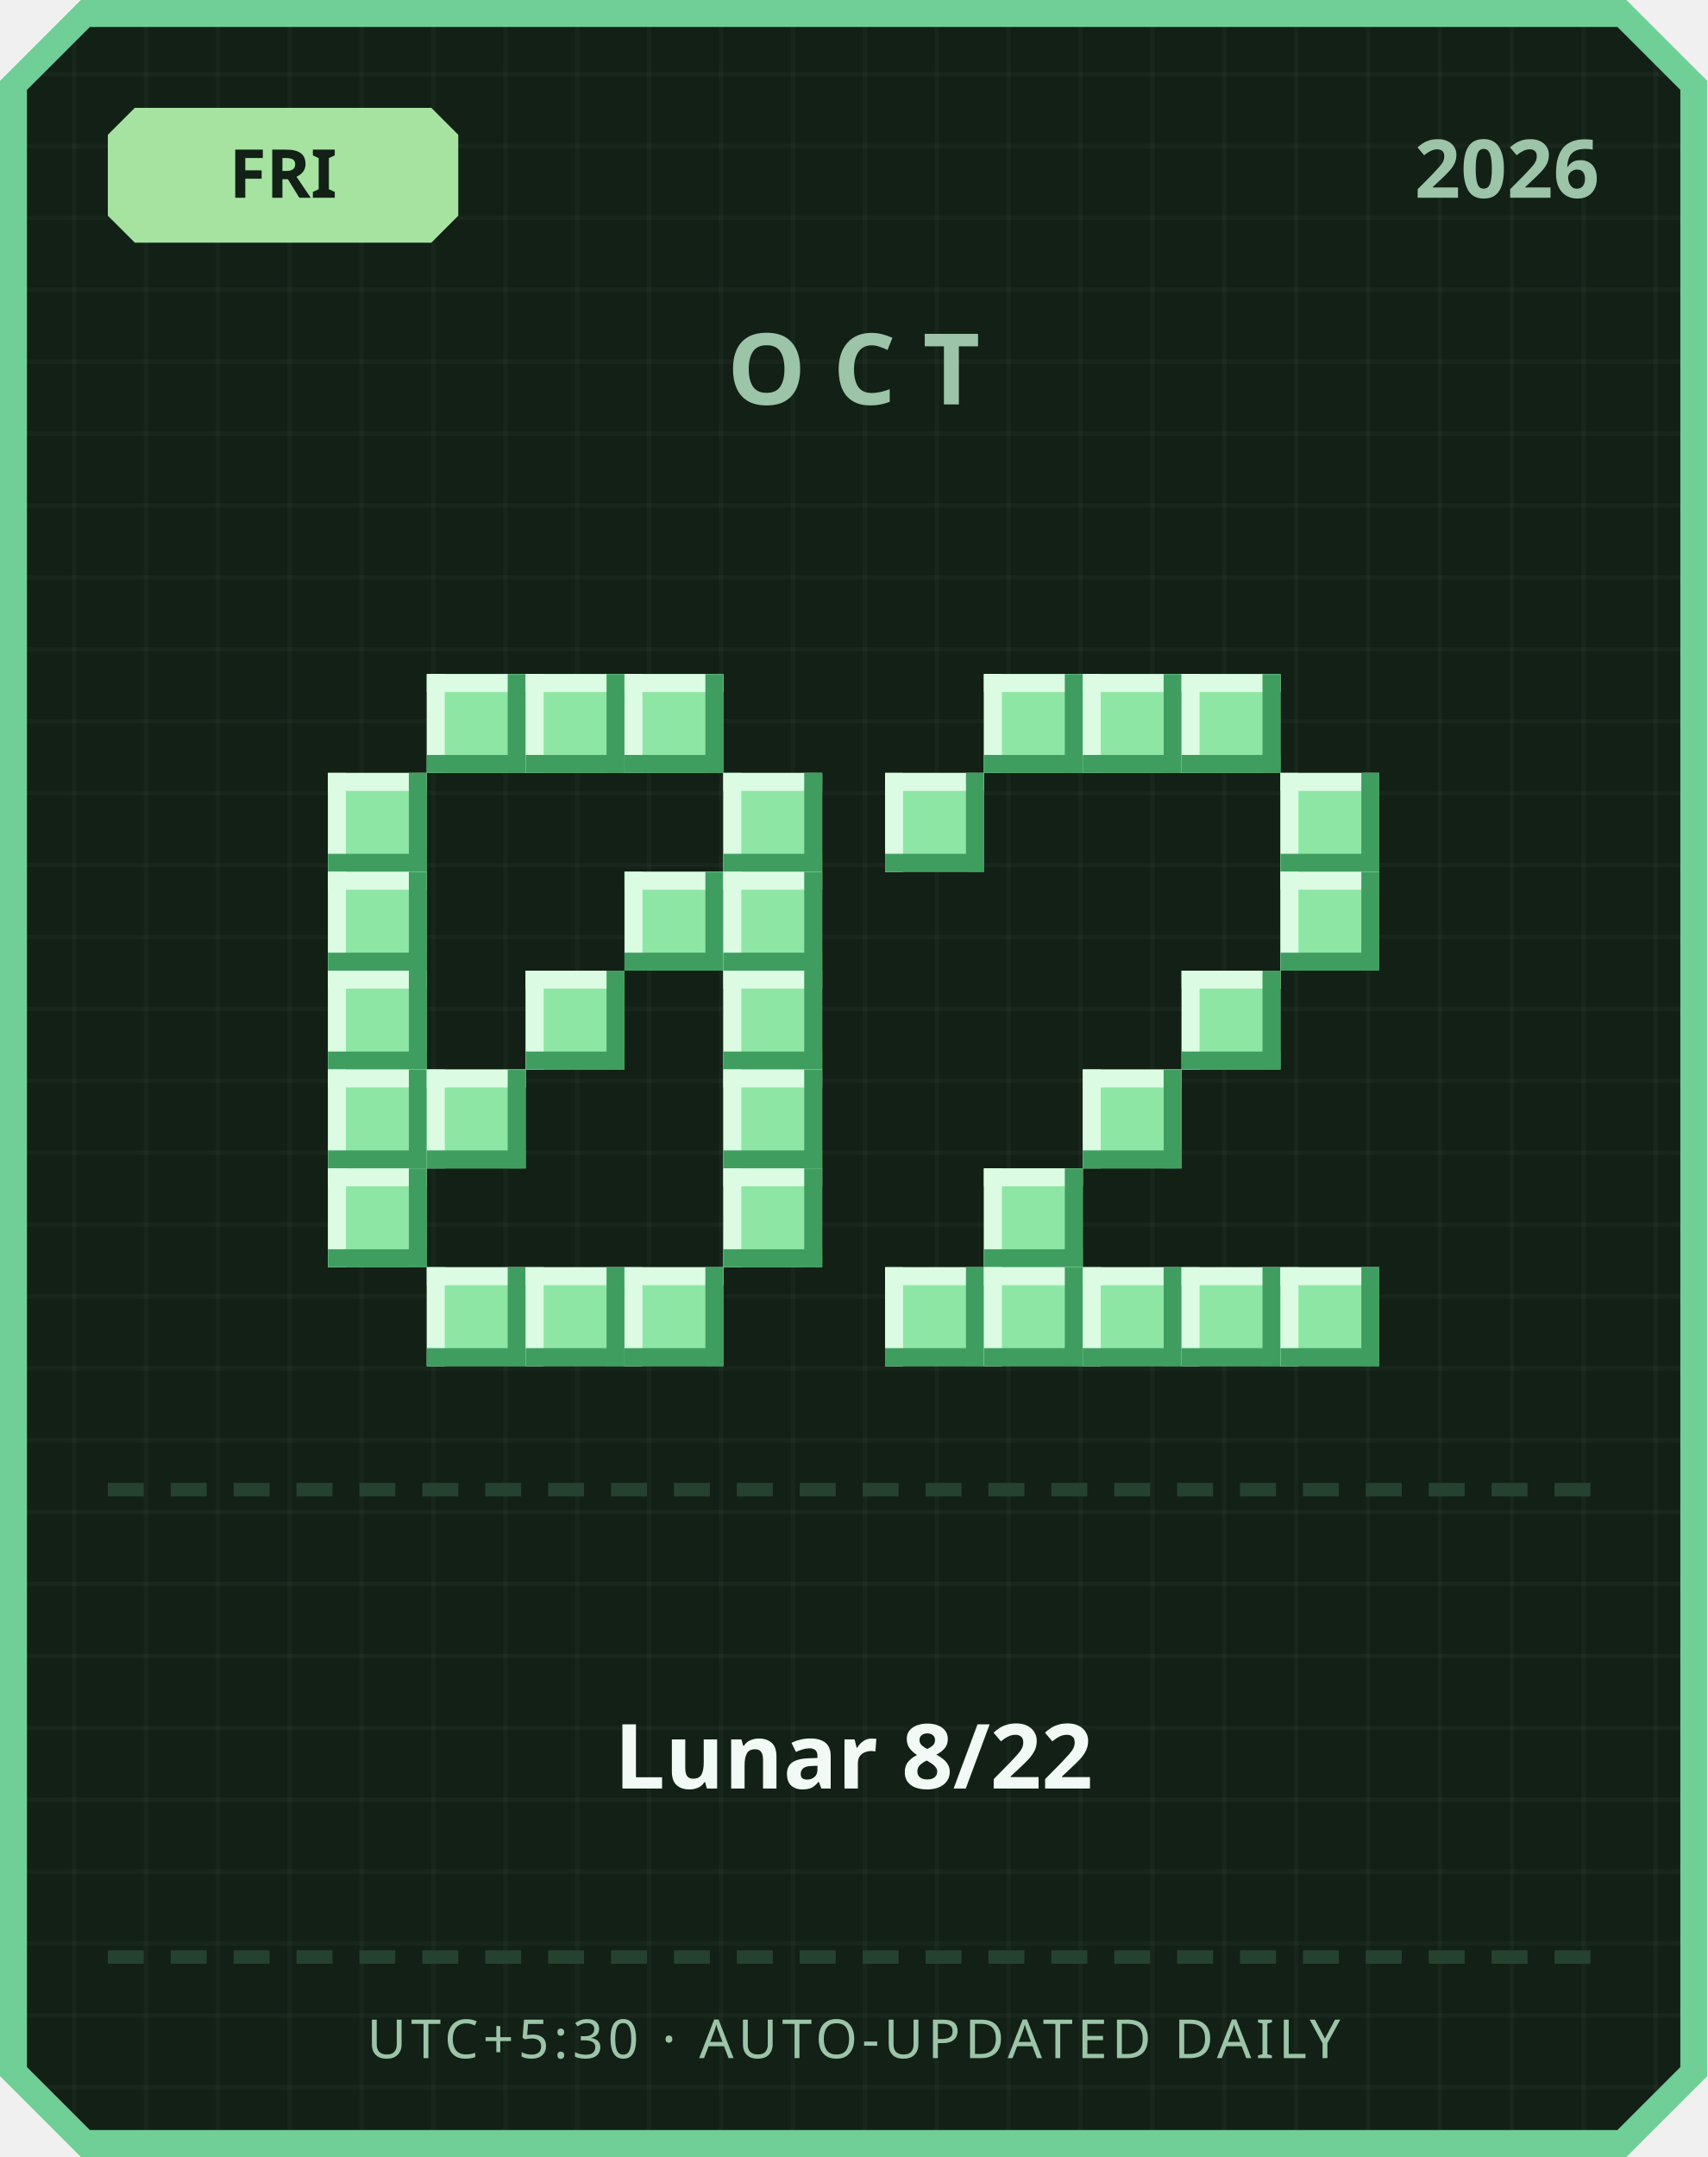
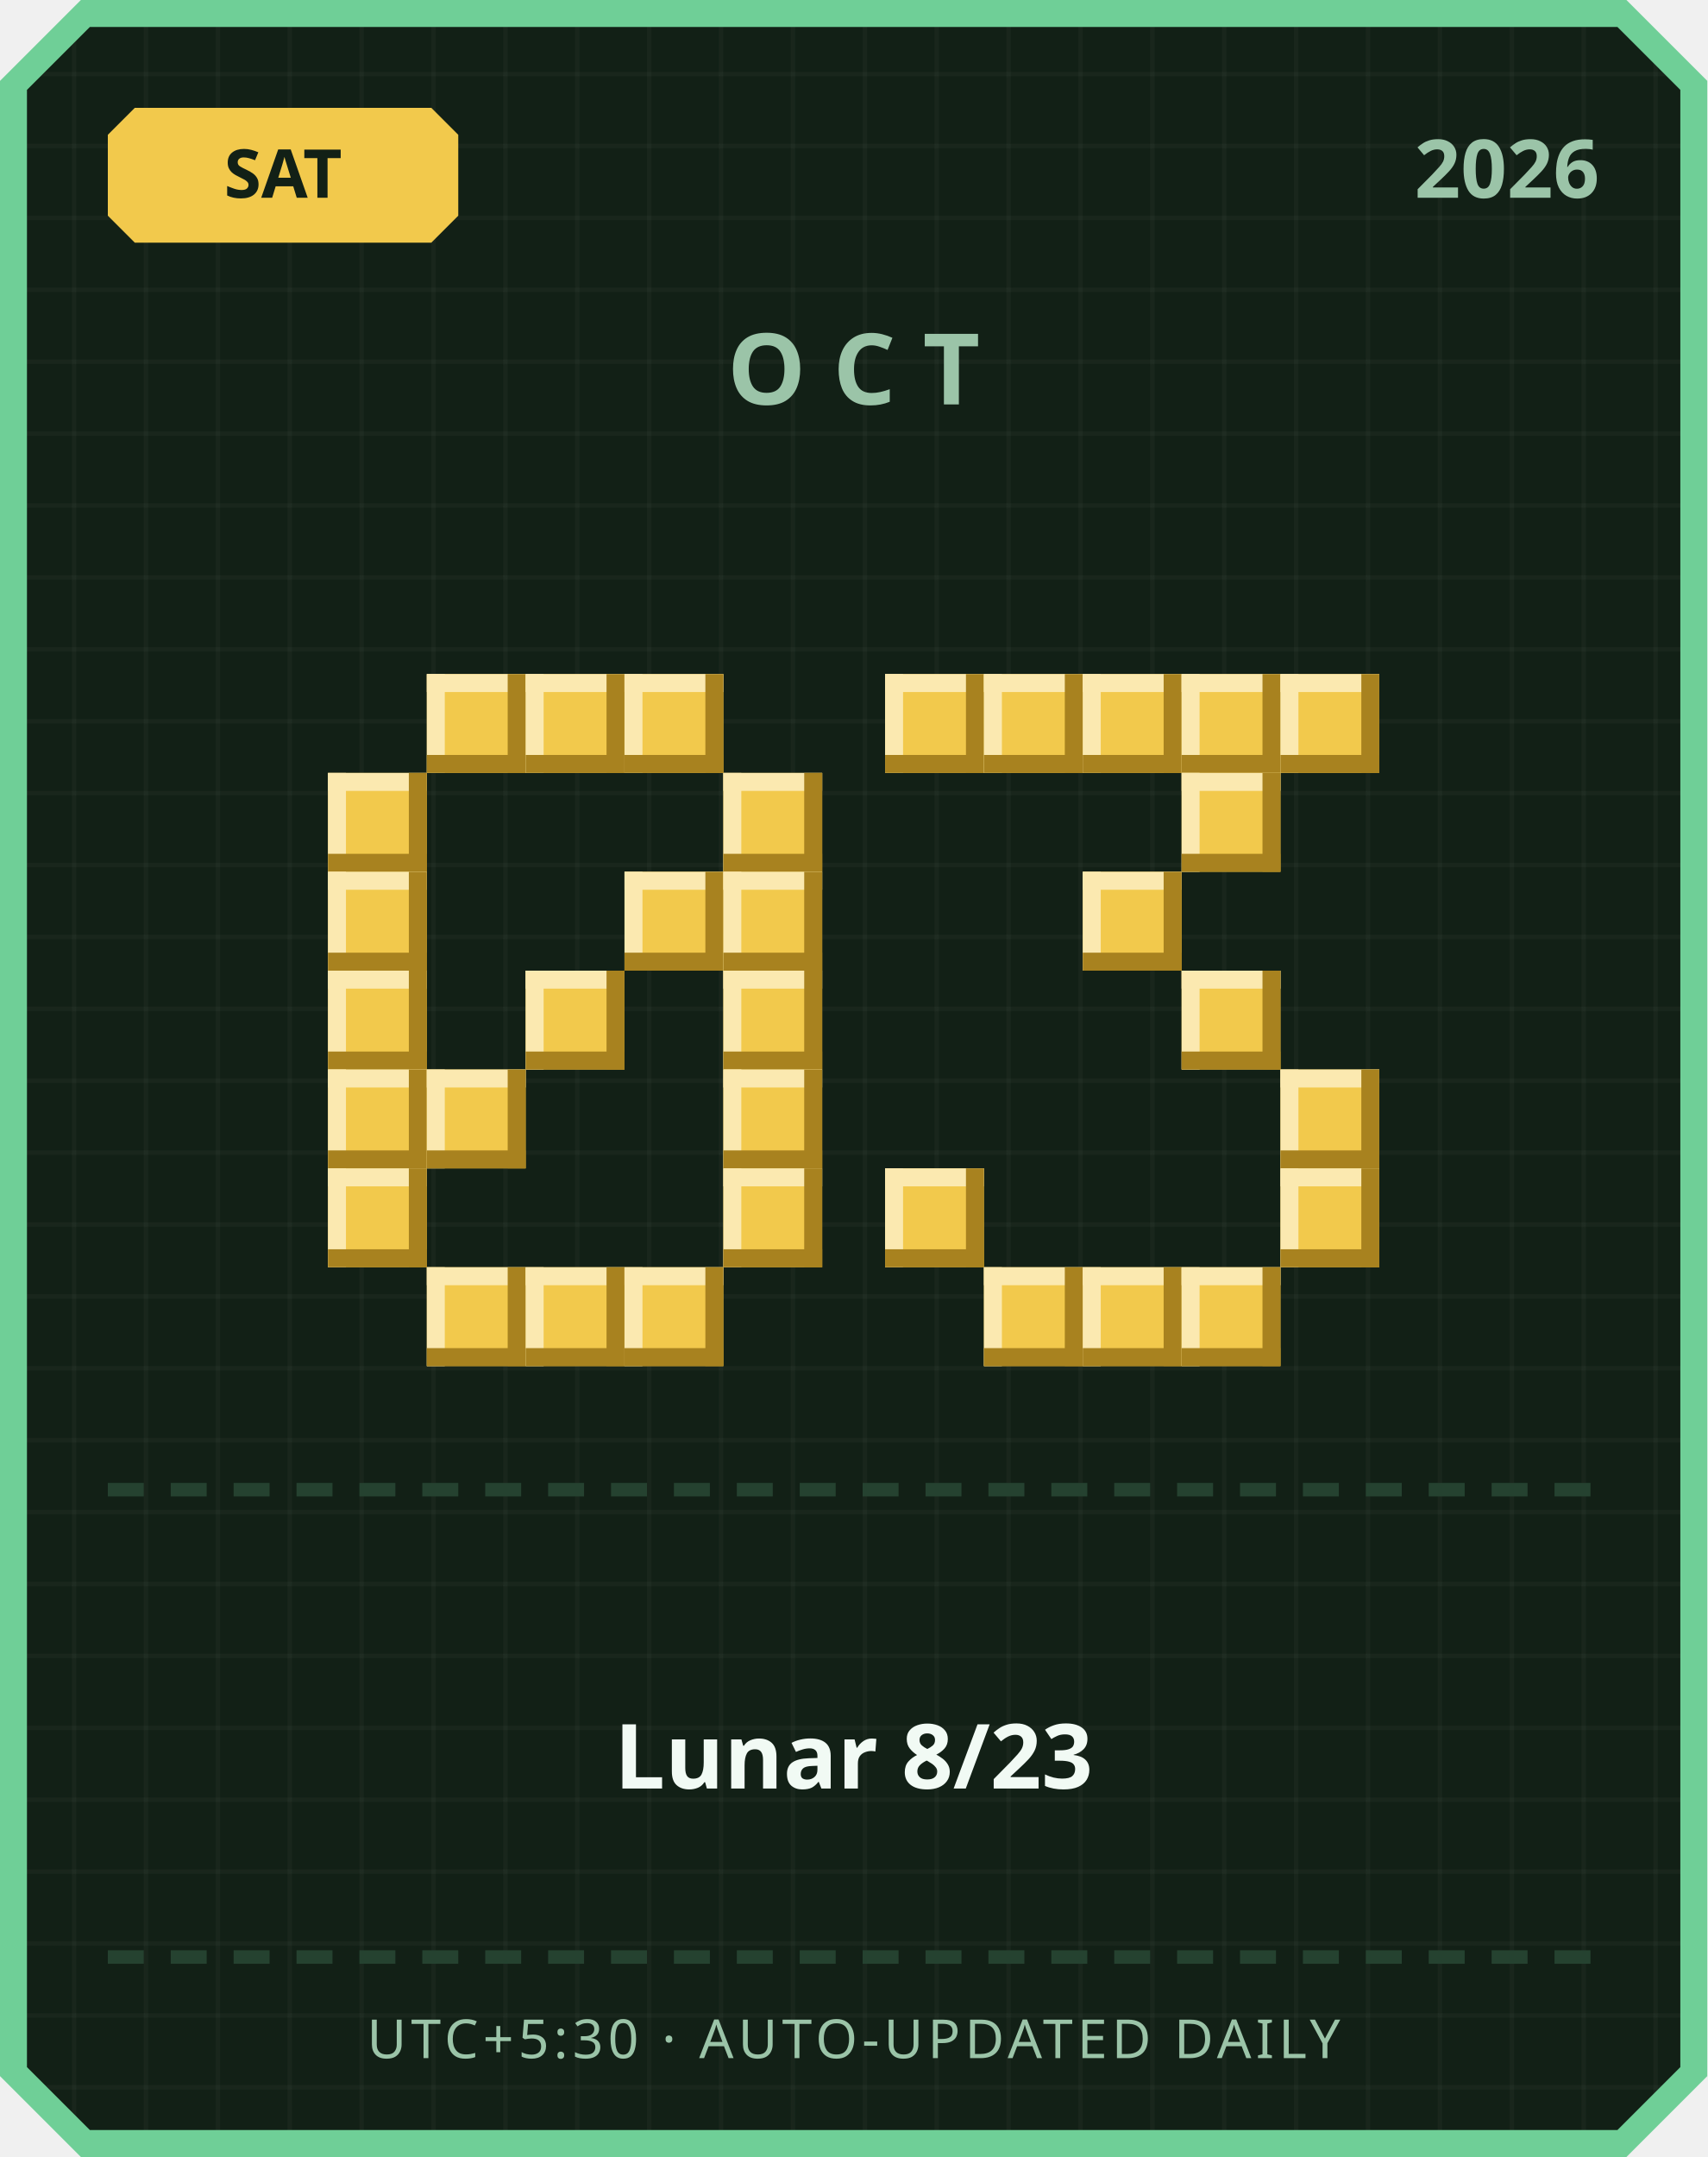
<svg xmlns="http://www.w3.org/2000/svg" width="380" height="480" viewBox="0 0 380 480">
  <defs>
    <pattern id="grid" width="16" height="16" patternUnits="userSpaceOnUse">
      <rect width="16" height="16" fill="#122016" />
      <rect width="1" height="16" fill="#ffffff" opacity="0.03" />
      <rect width="16" height="1" fill="#ffffff" opacity="0.03" />
    </pattern>
  </defs>
  <path d="M 18,0 L 362,0 L 380,18 L 380,462 L 362,480 L 18,480 L 0,462 L 0,18 Z" fill="#6fcf97" />
  <path d="M 20,6 L 360,6 L 374,20 L 374,460 L 360,474 L 20,474 L 6,460 L 6,20 Z" fill="url(#grid)" />
-   <path d="M 30,24 L 96,24 L 102,30 L 102,48 L 96,54 L 30,54 L 24,48 L 24,30 Z" fill="#a6e3a1" />
-   <text x="63" y="44" text-anchor="middle" font-family="'Segoe UI', sans-serif" font-size="15" font-weight="700" fill="#122016">FRI</text>
+   <path d="M 30,24 L 96,24 L 102,30 L 102,48 L 96,54 L 30,54 L 24,48 L 24,30 Z" fill="#f2c94c" />
+   <text x="63" y="44" text-anchor="middle" font-family="'Segoe UI', sans-serif" font-size="15" font-weight="700" fill="#122016">SAT</text>
  <text x="356" y="44" text-anchor="end" font-family="'Segoe UI', sans-serif" font-size="18" font-weight="700" fill="#9bc4a8">2026</text>
  <text x="190" y="90" text-anchor="middle" font-family="'Segoe UI', sans-serif" font-size="22" font-weight="700" letter-spacing="6" fill="#9bc4a8">OCT</text>
-   <rect x="95" y="150" width="22" height="22" fill="#8ee6a5" />
-   <rect x="95" y="150" width="22" height="4" fill="#dbfbe3" />
-   <rect x="95" y="150" width="4" height="22" fill="#dbfbe3" />
-   <rect x="95" y="168" width="22" height="4" fill="#3f9e5f" />
-   <rect x="113" y="150" width="4" height="22" fill="#3f9e5f" />
-   <rect x="117" y="150" width="22" height="22" fill="#8ee6a5" />
-   <rect x="117" y="150" width="22" height="4" fill="#dbfbe3" />
-   <rect x="117" y="150" width="4" height="22" fill="#dbfbe3" />
-   <rect x="117" y="168" width="22" height="4" fill="#3f9e5f" />
-   <rect x="135" y="150" width="4" height="22" fill="#3f9e5f" />
-   <rect x="139" y="150" width="22" height="22" fill="#8ee6a5" />
-   <rect x="139" y="150" width="22" height="4" fill="#dbfbe3" />
-   <rect x="139" y="150" width="4" height="22" fill="#dbfbe3" />
-   <rect x="139" y="168" width="22" height="4" fill="#3f9e5f" />
-   <rect x="157" y="150" width="4" height="22" fill="#3f9e5f" />
-   <rect x="73" y="172" width="22" height="22" fill="#8ee6a5" />
-   <rect x="73" y="172" width="22" height="4" fill="#dbfbe3" />
-   <rect x="73" y="172" width="4" height="22" fill="#dbfbe3" />
-   <rect x="73" y="190" width="22" height="4" fill="#3f9e5f" />
-   <rect x="91" y="172" width="4" height="22" fill="#3f9e5f" />
-   <rect x="161" y="172" width="22" height="22" fill="#8ee6a5" />
-   <rect x="161" y="172" width="22" height="4" fill="#dbfbe3" />
-   <rect x="161" y="172" width="4" height="22" fill="#dbfbe3" />
-   <rect x="161" y="190" width="22" height="4" fill="#3f9e5f" />
-   <rect x="179" y="172" width="4" height="22" fill="#3f9e5f" />
-   <rect x="73" y="194" width="22" height="22" fill="#8ee6a5" />
-   <rect x="73" y="194" width="22" height="4" fill="#dbfbe3" />
-   <rect x="73" y="194" width="4" height="22" fill="#dbfbe3" />
-   <rect x="73" y="212" width="22" height="4" fill="#3f9e5f" />
-   <rect x="91" y="194" width="4" height="22" fill="#3f9e5f" />
-   <rect x="139" y="194" width="22" height="22" fill="#8ee6a5" />
-   <rect x="139" y="194" width="22" height="4" fill="#dbfbe3" />
-   <rect x="139" y="194" width="4" height="22" fill="#dbfbe3" />
-   <rect x="139" y="212" width="22" height="4" fill="#3f9e5f" />
-   <rect x="157" y="194" width="4" height="22" fill="#3f9e5f" />
-   <rect x="161" y="194" width="22" height="22" fill="#8ee6a5" />
-   <rect x="161" y="194" width="22" height="4" fill="#dbfbe3" />
-   <rect x="161" y="194" width="4" height="22" fill="#dbfbe3" />
-   <rect x="161" y="212" width="22" height="4" fill="#3f9e5f" />
-   <rect x="179" y="194" width="4" height="22" fill="#3f9e5f" />
-   <rect x="73" y="216" width="22" height="22" fill="#8ee6a5" />
-   <rect x="73" y="216" width="22" height="4" fill="#dbfbe3" />
-   <rect x="73" y="216" width="4" height="22" fill="#dbfbe3" />
-   <rect x="73" y="234" width="22" height="4" fill="#3f9e5f" />
-   <rect x="91" y="216" width="4" height="22" fill="#3f9e5f" />
-   <rect x="117" y="216" width="22" height="22" fill="#8ee6a5" />
-   <rect x="117" y="216" width="22" height="4" fill="#dbfbe3" />
-   <rect x="117" y="216" width="4" height="22" fill="#dbfbe3" />
-   <rect x="117" y="234" width="22" height="4" fill="#3f9e5f" />
-   <rect x="135" y="216" width="4" height="22" fill="#3f9e5f" />
-   <rect x="161" y="216" width="22" height="22" fill="#8ee6a5" />
-   <rect x="161" y="216" width="22" height="4" fill="#dbfbe3" />
-   <rect x="161" y="216" width="4" height="22" fill="#dbfbe3" />
-   <rect x="161" y="234" width="22" height="4" fill="#3f9e5f" />
-   <rect x="179" y="216" width="4" height="22" fill="#3f9e5f" />
-   <rect x="73" y="238" width="22" height="22" fill="#8ee6a5" />
-   <rect x="73" y="238" width="22" height="4" fill="#dbfbe3" />
-   <rect x="73" y="238" width="4" height="22" fill="#dbfbe3" />
-   <rect x="73" y="256" width="22" height="4" fill="#3f9e5f" />
-   <rect x="91" y="238" width="4" height="22" fill="#3f9e5f" />
-   <rect x="95" y="238" width="22" height="22" fill="#8ee6a5" />
-   <rect x="95" y="238" width="22" height="4" fill="#dbfbe3" />
-   <rect x="95" y="238" width="4" height="22" fill="#dbfbe3" />
-   <rect x="95" y="256" width="22" height="4" fill="#3f9e5f" />
-   <rect x="113" y="238" width="4" height="22" fill="#3f9e5f" />
-   <rect x="161" y="238" width="22" height="22" fill="#8ee6a5" />
-   <rect x="161" y="238" width="22" height="4" fill="#dbfbe3" />
-   <rect x="161" y="238" width="4" height="22" fill="#dbfbe3" />
-   <rect x="161" y="256" width="22" height="4" fill="#3f9e5f" />
-   <rect x="179" y="238" width="4" height="22" fill="#3f9e5f" />
-   <rect x="73" y="260" width="22" height="22" fill="#8ee6a5" />
-   <rect x="73" y="260" width="22" height="4" fill="#dbfbe3" />
-   <rect x="73" y="260" width="4" height="22" fill="#dbfbe3" />
-   <rect x="73" y="278" width="22" height="4" fill="#3f9e5f" />
-   <rect x="91" y="260" width="4" height="22" fill="#3f9e5f" />
-   <rect x="161" y="260" width="22" height="22" fill="#8ee6a5" />
-   <rect x="161" y="260" width="22" height="4" fill="#dbfbe3" />
-   <rect x="161" y="260" width="4" height="22" fill="#dbfbe3" />
-   <rect x="161" y="278" width="22" height="4" fill="#3f9e5f" />
-   <rect x="179" y="260" width="4" height="22" fill="#3f9e5f" />
-   <rect x="95" y="282" width="22" height="22" fill="#8ee6a5" />
-   <rect x="95" y="282" width="22" height="4" fill="#dbfbe3" />
-   <rect x="95" y="282" width="4" height="22" fill="#dbfbe3" />
-   <rect x="95" y="300" width="22" height="4" fill="#3f9e5f" />
-   <rect x="113" y="282" width="4" height="22" fill="#3f9e5f" />
-   <rect x="117" y="282" width="22" height="22" fill="#8ee6a5" />
-   <rect x="117" y="282" width="22" height="4" fill="#dbfbe3" />
-   <rect x="117" y="282" width="4" height="22" fill="#dbfbe3" />
-   <rect x="117" y="300" width="22" height="4" fill="#3f9e5f" />
-   <rect x="135" y="282" width="4" height="22" fill="#3f9e5f" />
-   <rect x="139" y="282" width="22" height="22" fill="#8ee6a5" />
-   <rect x="139" y="282" width="22" height="4" fill="#dbfbe3" />
-   <rect x="139" y="282" width="4" height="22" fill="#dbfbe3" />
-   <rect x="139" y="300" width="22" height="4" fill="#3f9e5f" />
-   <rect x="157" y="282" width="4" height="22" fill="#3f9e5f" />
-   <rect x="219" y="150" width="22" height="22" fill="#8ee6a5" />
-   <rect x="219" y="150" width="22" height="4" fill="#dbfbe3" />
-   <rect x="219" y="150" width="4" height="22" fill="#dbfbe3" />
-   <rect x="219" y="168" width="22" height="4" fill="#3f9e5f" />
-   <rect x="237" y="150" width="4" height="22" fill="#3f9e5f" />
-   <rect x="241" y="150" width="22" height="22" fill="#8ee6a5" />
-   <rect x="241" y="150" width="22" height="4" fill="#dbfbe3" />
-   <rect x="241" y="150" width="4" height="22" fill="#dbfbe3" />
-   <rect x="241" y="168" width="22" height="4" fill="#3f9e5f" />
-   <rect x="259" y="150" width="4" height="22" fill="#3f9e5f" />
-   <rect x="263" y="150" width="22" height="22" fill="#8ee6a5" />
-   <rect x="263" y="150" width="22" height="4" fill="#dbfbe3" />
-   <rect x="263" y="150" width="4" height="22" fill="#dbfbe3" />
-   <rect x="263" y="168" width="22" height="4" fill="#3f9e5f" />
-   <rect x="281" y="150" width="4" height="22" fill="#3f9e5f" />
-   <rect x="197" y="172" width="22" height="22" fill="#8ee6a5" />
-   <rect x="197" y="172" width="22" height="4" fill="#dbfbe3" />
-   <rect x="197" y="172" width="4" height="22" fill="#dbfbe3" />
-   <rect x="197" y="190" width="22" height="4" fill="#3f9e5f" />
-   <rect x="215" y="172" width="4" height="22" fill="#3f9e5f" />
-   <rect x="285" y="172" width="22" height="22" fill="#8ee6a5" />
-   <rect x="285" y="172" width="22" height="4" fill="#dbfbe3" />
-   <rect x="285" y="172" width="4" height="22" fill="#dbfbe3" />
-   <rect x="285" y="190" width="22" height="4" fill="#3f9e5f" />
-   <rect x="303" y="172" width="4" height="22" fill="#3f9e5f" />
-   <rect x="285" y="194" width="22" height="22" fill="#8ee6a5" />
-   <rect x="285" y="194" width="22" height="4" fill="#dbfbe3" />
-   <rect x="285" y="194" width="4" height="22" fill="#dbfbe3" />
-   <rect x="285" y="212" width="22" height="4" fill="#3f9e5f" />
-   <rect x="303" y="194" width="4" height="22" fill="#3f9e5f" />
-   <rect x="263" y="216" width="22" height="22" fill="#8ee6a5" />
-   <rect x="263" y="216" width="22" height="4" fill="#dbfbe3" />
-   <rect x="263" y="216" width="4" height="22" fill="#dbfbe3" />
-   <rect x="263" y="234" width="22" height="4" fill="#3f9e5f" />
-   <rect x="281" y="216" width="4" height="22" fill="#3f9e5f" />
-   <rect x="241" y="238" width="22" height="22" fill="#8ee6a5" />
-   <rect x="241" y="238" width="22" height="4" fill="#dbfbe3" />
-   <rect x="241" y="238" width="4" height="22" fill="#dbfbe3" />
-   <rect x="241" y="256" width="22" height="4" fill="#3f9e5f" />
-   <rect x="259" y="238" width="4" height="22" fill="#3f9e5f" />
-   <rect x="219" y="260" width="22" height="22" fill="#8ee6a5" />
-   <rect x="219" y="260" width="22" height="4" fill="#dbfbe3" />
-   <rect x="219" y="260" width="4" height="22" fill="#dbfbe3" />
-   <rect x="219" y="278" width="22" height="4" fill="#3f9e5f" />
-   <rect x="237" y="260" width="4" height="22" fill="#3f9e5f" />
-   <rect x="197" y="282" width="22" height="22" fill="#8ee6a5" />
-   <rect x="197" y="282" width="22" height="4" fill="#dbfbe3" />
-   <rect x="197" y="282" width="4" height="22" fill="#dbfbe3" />
-   <rect x="197" y="300" width="22" height="4" fill="#3f9e5f" />
-   <rect x="215" y="282" width="4" height="22" fill="#3f9e5f" />
-   <rect x="219" y="282" width="22" height="22" fill="#8ee6a5" />
-   <rect x="219" y="282" width="22" height="4" fill="#dbfbe3" />
-   <rect x="219" y="282" width="4" height="22" fill="#dbfbe3" />
-   <rect x="219" y="300" width="22" height="4" fill="#3f9e5f" />
-   <rect x="237" y="282" width="4" height="22" fill="#3f9e5f" />
-   <rect x="241" y="282" width="22" height="22" fill="#8ee6a5" />
-   <rect x="241" y="282" width="22" height="4" fill="#dbfbe3" />
-   <rect x="241" y="282" width="4" height="22" fill="#dbfbe3" />
-   <rect x="241" y="300" width="22" height="4" fill="#3f9e5f" />
-   <rect x="259" y="282" width="4" height="22" fill="#3f9e5f" />
-   <rect x="263" y="282" width="22" height="22" fill="#8ee6a5" />
-   <rect x="263" y="282" width="22" height="4" fill="#dbfbe3" />
-   <rect x="263" y="282" width="4" height="22" fill="#dbfbe3" />
-   <rect x="263" y="300" width="22" height="4" fill="#3f9e5f" />
-   <rect x="281" y="282" width="4" height="22" fill="#3f9e5f" />
-   <rect x="285" y="282" width="22" height="22" fill="#8ee6a5" />
-   <rect x="285" y="282" width="22" height="4" fill="#dbfbe3" />
-   <rect x="285" y="282" width="4" height="22" fill="#dbfbe3" />
-   <rect x="285" y="300" width="22" height="4" fill="#3f9e5f" />
-   <rect x="303" y="282" width="4" height="22" fill="#3f9e5f" />
+   <rect x="95" y="150" width="22" height="22" fill="#f2c94c" />
+   <rect x="95" y="150" width="22" height="4" fill="#fbe9b0" />
+   <rect x="95" y="150" width="4" height="22" fill="#fbe9b0" />
+   <rect x="95" y="168" width="22" height="4" fill="#a8821f" />
+   <rect x="113" y="150" width="4" height="22" fill="#a8821f" />
+   <rect x="117" y="150" width="22" height="22" fill="#f2c94c" />
+   <rect x="117" y="150" width="22" height="4" fill="#fbe9b0" />
+   <rect x="117" y="150" width="4" height="22" fill="#fbe9b0" />
+   <rect x="117" y="168" width="22" height="4" fill="#a8821f" />
+   <rect x="135" y="150" width="4" height="22" fill="#a8821f" />
+   <rect x="139" y="150" width="22" height="22" fill="#f2c94c" />
+   <rect x="139" y="150" width="22" height="4" fill="#fbe9b0" />
+   <rect x="139" y="150" width="4" height="22" fill="#fbe9b0" />
+   <rect x="139" y="168" width="22" height="4" fill="#a8821f" />
+   <rect x="157" y="150" width="4" height="22" fill="#a8821f" />
+   <rect x="73" y="172" width="22" height="22" fill="#f2c94c" />
+   <rect x="73" y="172" width="22" height="4" fill="#fbe9b0" />
+   <rect x="73" y="172" width="4" height="22" fill="#fbe9b0" />
+   <rect x="73" y="190" width="22" height="4" fill="#a8821f" />
+   <rect x="91" y="172" width="4" height="22" fill="#a8821f" />
+   <rect x="161" y="172" width="22" height="22" fill="#f2c94c" />
+   <rect x="161" y="172" width="22" height="4" fill="#fbe9b0" />
+   <rect x="161" y="172" width="4" height="22" fill="#fbe9b0" />
+   <rect x="161" y="190" width="22" height="4" fill="#a8821f" />
+   <rect x="179" y="172" width="4" height="22" fill="#a8821f" />
+   <rect x="73" y="194" width="22" height="22" fill="#f2c94c" />
+   <rect x="73" y="194" width="22" height="4" fill="#fbe9b0" />
+   <rect x="73" y="194" width="4" height="22" fill="#fbe9b0" />
+   <rect x="73" y="212" width="22" height="4" fill="#a8821f" />
+   <rect x="91" y="194" width="4" height="22" fill="#a8821f" />
+   <rect x="139" y="194" width="22" height="22" fill="#f2c94c" />
+   <rect x="139" y="194" width="22" height="4" fill="#fbe9b0" />
+   <rect x="139" y="194" width="4" height="22" fill="#fbe9b0" />
+   <rect x="139" y="212" width="22" height="4" fill="#a8821f" />
+   <rect x="157" y="194" width="4" height="22" fill="#a8821f" />
+   <rect x="161" y="194" width="22" height="22" fill="#f2c94c" />
+   <rect x="161" y="194" width="22" height="4" fill="#fbe9b0" />
+   <rect x="161" y="194" width="4" height="22" fill="#fbe9b0" />
+   <rect x="161" y="212" width="22" height="4" fill="#a8821f" />
+   <rect x="179" y="194" width="4" height="22" fill="#a8821f" />
+   <rect x="73" y="216" width="22" height="22" fill="#f2c94c" />
+   <rect x="73" y="216" width="22" height="4" fill="#fbe9b0" />
+   <rect x="73" y="216" width="4" height="22" fill="#fbe9b0" />
+   <rect x="73" y="234" width="22" height="4" fill="#a8821f" />
+   <rect x="91" y="216" width="4" height="22" fill="#a8821f" />
+   <rect x="117" y="216" width="22" height="22" fill="#f2c94c" />
+   <rect x="117" y="216" width="22" height="4" fill="#fbe9b0" />
+   <rect x="117" y="216" width="4" height="22" fill="#fbe9b0" />
+   <rect x="117" y="234" width="22" height="4" fill="#a8821f" />
+   <rect x="135" y="216" width="4" height="22" fill="#a8821f" />
+   <rect x="161" y="216" width="22" height="22" fill="#f2c94c" />
+   <rect x="161" y="216" width="22" height="4" fill="#fbe9b0" />
+   <rect x="161" y="216" width="4" height="22" fill="#fbe9b0" />
+   <rect x="161" y="234" width="22" height="4" fill="#a8821f" />
+   <rect x="179" y="216" width="4" height="22" fill="#a8821f" />
+   <rect x="73" y="238" width="22" height="22" fill="#f2c94c" />
+   <rect x="73" y="238" width="22" height="4" fill="#fbe9b0" />
+   <rect x="73" y="238" width="4" height="22" fill="#fbe9b0" />
+   <rect x="73" y="256" width="22" height="4" fill="#a8821f" />
+   <rect x="91" y="238" width="4" height="22" fill="#a8821f" />
+   <rect x="95" y="238" width="22" height="22" fill="#f2c94c" />
+   <rect x="95" y="238" width="22" height="4" fill="#fbe9b0" />
+   <rect x="95" y="238" width="4" height="22" fill="#fbe9b0" />
+   <rect x="95" y="256" width="22" height="4" fill="#a8821f" />
+   <rect x="113" y="238" width="4" height="22" fill="#a8821f" />
+   <rect x="161" y="238" width="22" height="22" fill="#f2c94c" />
+   <rect x="161" y="238" width="22" height="4" fill="#fbe9b0" />
+   <rect x="161" y="238" width="4" height="22" fill="#fbe9b0" />
+   <rect x="161" y="256" width="22" height="4" fill="#a8821f" />
+   <rect x="179" y="238" width="4" height="22" fill="#a8821f" />
+   <rect x="73" y="260" width="22" height="22" fill="#f2c94c" />
+   <rect x="73" y="260" width="22" height="4" fill="#fbe9b0" />
+   <rect x="73" y="260" width="4" height="22" fill="#fbe9b0" />
+   <rect x="73" y="278" width="22" height="4" fill="#a8821f" />
+   <rect x="91" y="260" width="4" height="22" fill="#a8821f" />
+   <rect x="161" y="260" width="22" height="22" fill="#f2c94c" />
+   <rect x="161" y="260" width="22" height="4" fill="#fbe9b0" />
+   <rect x="161" y="260" width="4" height="22" fill="#fbe9b0" />
+   <rect x="161" y="278" width="22" height="4" fill="#a8821f" />
+   <rect x="179" y="260" width="4" height="22" fill="#a8821f" />
+   <rect x="95" y="282" width="22" height="22" fill="#f2c94c" />
+   <rect x="95" y="282" width="22" height="4" fill="#fbe9b0" />
+   <rect x="95" y="282" width="4" height="22" fill="#fbe9b0" />
+   <rect x="95" y="300" width="22" height="4" fill="#a8821f" />
+   <rect x="113" y="282" width="4" height="22" fill="#a8821f" />
+   <rect x="117" y="282" width="22" height="22" fill="#f2c94c" />
+   <rect x="117" y="282" width="22" height="4" fill="#fbe9b0" />
+   <rect x="117" y="282" width="4" height="22" fill="#fbe9b0" />
+   <rect x="117" y="300" width="22" height="4" fill="#a8821f" />
+   <rect x="135" y="282" width="4" height="22" fill="#a8821f" />
+   <rect x="139" y="282" width="22" height="22" fill="#f2c94c" />
+   <rect x="139" y="282" width="22" height="4" fill="#fbe9b0" />
+   <rect x="139" y="282" width="4" height="22" fill="#fbe9b0" />
+   <rect x="139" y="300" width="22" height="4" fill="#a8821f" />
+   <rect x="157" y="282" width="4" height="22" fill="#a8821f" />
+   <rect x="197" y="150" width="22" height="22" fill="#f2c94c" />
+   <rect x="197" y="150" width="22" height="4" fill="#fbe9b0" />
+   <rect x="197" y="150" width="4" height="22" fill="#fbe9b0" />
+   <rect x="197" y="168" width="22" height="4" fill="#a8821f" />
+   <rect x="215" y="150" width="4" height="22" fill="#a8821f" />
+   <rect x="219" y="150" width="22" height="22" fill="#f2c94c" />
+   <rect x="219" y="150" width="22" height="4" fill="#fbe9b0" />
+   <rect x="219" y="150" width="4" height="22" fill="#fbe9b0" />
+   <rect x="219" y="168" width="22" height="4" fill="#a8821f" />
+   <rect x="237" y="150" width="4" height="22" fill="#a8821f" />
+   <rect x="241" y="150" width="22" height="22" fill="#f2c94c" />
+   <rect x="241" y="150" width="22" height="4" fill="#fbe9b0" />
+   <rect x="241" y="150" width="4" height="22" fill="#fbe9b0" />
+   <rect x="241" y="168" width="22" height="4" fill="#a8821f" />
+   <rect x="259" y="150" width="4" height="22" fill="#a8821f" />
+   <rect x="263" y="150" width="22" height="22" fill="#f2c94c" />
+   <rect x="263" y="150" width="22" height="4" fill="#fbe9b0" />
+   <rect x="263" y="150" width="4" height="22" fill="#fbe9b0" />
+   <rect x="263" y="168" width="22" height="4" fill="#a8821f" />
+   <rect x="281" y="150" width="4" height="22" fill="#a8821f" />
+   <rect x="285" y="150" width="22" height="22" fill="#f2c94c" />
+   <rect x="285" y="150" width="22" height="4" fill="#fbe9b0" />
+   <rect x="285" y="150" width="4" height="22" fill="#fbe9b0" />
+   <rect x="285" y="168" width="22" height="4" fill="#a8821f" />
+   <rect x="303" y="150" width="4" height="22" fill="#a8821f" />
+   <rect x="263" y="172" width="22" height="22" fill="#f2c94c" />
+   <rect x="263" y="172" width="22" height="4" fill="#fbe9b0" />
+   <rect x="263" y="172" width="4" height="22" fill="#fbe9b0" />
+   <rect x="263" y="190" width="22" height="4" fill="#a8821f" />
+   <rect x="281" y="172" width="4" height="22" fill="#a8821f" />
+   <rect x="241" y="194" width="22" height="22" fill="#f2c94c" />
+   <rect x="241" y="194" width="22" height="4" fill="#fbe9b0" />
+   <rect x="241" y="194" width="4" height="22" fill="#fbe9b0" />
+   <rect x="241" y="212" width="22" height="4" fill="#a8821f" />
+   <rect x="259" y="194" width="4" height="22" fill="#a8821f" />
+   <rect x="263" y="216" width="22" height="22" fill="#f2c94c" />
+   <rect x="263" y="216" width="22" height="4" fill="#fbe9b0" />
+   <rect x="263" y="216" width="4" height="22" fill="#fbe9b0" />
+   <rect x="263" y="234" width="22" height="4" fill="#a8821f" />
+   <rect x="281" y="216" width="4" height="22" fill="#a8821f" />
+   <rect x="285" y="238" width="22" height="22" fill="#f2c94c" />
+   <rect x="285" y="238" width="22" height="4" fill="#fbe9b0" />
+   <rect x="285" y="238" width="4" height="22" fill="#fbe9b0" />
+   <rect x="285" y="256" width="22" height="4" fill="#a8821f" />
+   <rect x="303" y="238" width="4" height="22" fill="#a8821f" />
+   <rect x="197" y="260" width="22" height="22" fill="#f2c94c" />
+   <rect x="197" y="260" width="22" height="4" fill="#fbe9b0" />
+   <rect x="197" y="260" width="4" height="22" fill="#fbe9b0" />
+   <rect x="197" y="278" width="22" height="4" fill="#a8821f" />
+   <rect x="215" y="260" width="4" height="22" fill="#a8821f" />
+   <rect x="285" y="260" width="22" height="22" fill="#f2c94c" />
+   <rect x="285" y="260" width="22" height="4" fill="#fbe9b0" />
+   <rect x="285" y="260" width="4" height="22" fill="#fbe9b0" />
+   <rect x="285" y="278" width="22" height="4" fill="#a8821f" />
+   <rect x="303" y="260" width="4" height="22" fill="#a8821f" />
+   <rect x="219" y="282" width="22" height="22" fill="#f2c94c" />
+   <rect x="219" y="282" width="22" height="4" fill="#fbe9b0" />
+   <rect x="219" y="282" width="4" height="22" fill="#fbe9b0" />
+   <rect x="219" y="300" width="22" height="4" fill="#a8821f" />
+   <rect x="237" y="282" width="4" height="22" fill="#a8821f" />
+   <rect x="241" y="282" width="22" height="22" fill="#f2c94c" />
+   <rect x="241" y="282" width="22" height="4" fill="#fbe9b0" />
+   <rect x="241" y="282" width="4" height="22" fill="#fbe9b0" />
+   <rect x="241" y="300" width="22" height="4" fill="#a8821f" />
+   <rect x="259" y="282" width="4" height="22" fill="#a8821f" />
+   <rect x="263" y="282" width="22" height="22" fill="#f2c94c" />
+   <rect x="263" y="282" width="22" height="4" fill="#fbe9b0" />
+   <rect x="263" y="282" width="4" height="22" fill="#fbe9b0" />
+   <rect x="263" y="300" width="22" height="4" fill="#a8821f" />
+   <rect x="281" y="282" width="4" height="22" fill="#a8821f" />
  <rect x="24" y="330" width="8" height="3" fill="#254230" />
  <rect x="38" y="330" width="8" height="3" fill="#254230" />
  <rect x="52" y="330" width="8" height="3" fill="#254230" />
  <rect x="66" y="330" width="8" height="3" fill="#254230" />
  <rect x="80" y="330" width="8" height="3" fill="#254230" />
  <rect x="94" y="330" width="8" height="3" fill="#254230" />
  <rect x="108" y="330" width="8" height="3" fill="#254230" />
  <rect x="122" y="330" width="8" height="3" fill="#254230" />
  <rect x="136" y="330" width="8" height="3" fill="#254230" />
  <rect x="150" y="330" width="8" height="3" fill="#254230" />
  <rect x="164" y="330" width="8" height="3" fill="#254230" />
  <rect x="178" y="330" width="8" height="3" fill="#254230" />
  <rect x="192" y="330" width="8" height="3" fill="#254230" />
  <rect x="206" y="330" width="8" height="3" fill="#254230" />
  <rect x="220" y="330" width="8" height="3" fill="#254230" />
  <rect x="234" y="330" width="8" height="3" fill="#254230" />
  <rect x="248" y="330" width="8" height="3" fill="#254230" />
  <rect x="262" y="330" width="8" height="3" fill="#254230" />
  <rect x="276" y="330" width="8" height="3" fill="#254230" />
  <rect x="290" y="330" width="8" height="3" fill="#254230" />
  <rect x="304" y="330" width="8" height="3" fill="#254230" />
  <rect x="318" y="330" width="8" height="3" fill="#254230" />
  <rect x="332" y="330" width="8" height="3" fill="#254230" />
  <rect x="346" y="330" width="8" height="3" fill="#254230" />
-   <text x="190" y="398" text-anchor="middle" font-family="'Segoe UI', 'Microsoft JhengHei', sans-serif" font-size="20" font-weight="700" fill="#f1faf4">Lunar 8/22</text>
+   <text x="190" y="398" text-anchor="middle" font-family="'Segoe UI', 'Microsoft JhengHei', sans-serif" font-size="20" font-weight="700" fill="#f1faf4">Lunar 8/23</text>
  <rect x="24" y="434" width="8" height="3" fill="#254230" />
  <rect x="38" y="434" width="8" height="3" fill="#254230" />
  <rect x="52" y="434" width="8" height="3" fill="#254230" />
  <rect x="66" y="434" width="8" height="3" fill="#254230" />
  <rect x="80" y="434" width="8" height="3" fill="#254230" />
  <rect x="94" y="434" width="8" height="3" fill="#254230" />
  <rect x="108" y="434" width="8" height="3" fill="#254230" />
  <rect x="122" y="434" width="8" height="3" fill="#254230" />
  <rect x="136" y="434" width="8" height="3" fill="#254230" />
  <rect x="150" y="434" width="8" height="3" fill="#254230" />
  <rect x="164" y="434" width="8" height="3" fill="#254230" />
  <rect x="178" y="434" width="8" height="3" fill="#254230" />
  <rect x="192" y="434" width="8" height="3" fill="#254230" />
  <rect x="206" y="434" width="8" height="3" fill="#254230" />
  <rect x="220" y="434" width="8" height="3" fill="#254230" />
  <rect x="234" y="434" width="8" height="3" fill="#254230" />
  <rect x="248" y="434" width="8" height="3" fill="#254230" />
  <rect x="262" y="434" width="8" height="3" fill="#254230" />
  <rect x="276" y="434" width="8" height="3" fill="#254230" />
  <rect x="290" y="434" width="8" height="3" fill="#254230" />
  <rect x="304" y="434" width="8" height="3" fill="#254230" />
  <rect x="318" y="434" width="8" height="3" fill="#254230" />
  <rect x="332" y="434" width="8" height="3" fill="#254230" />
  <rect x="346" y="434" width="8" height="3" fill="#254230" />
  <text x="190" y="458" text-anchor="middle" font-family="'Segoe UI', sans-serif" font-size="12" letter-spacing="1" fill="#9bc4a8">UTC+5:30 · AUTO-UPDATED DAILY</text>
</svg>
